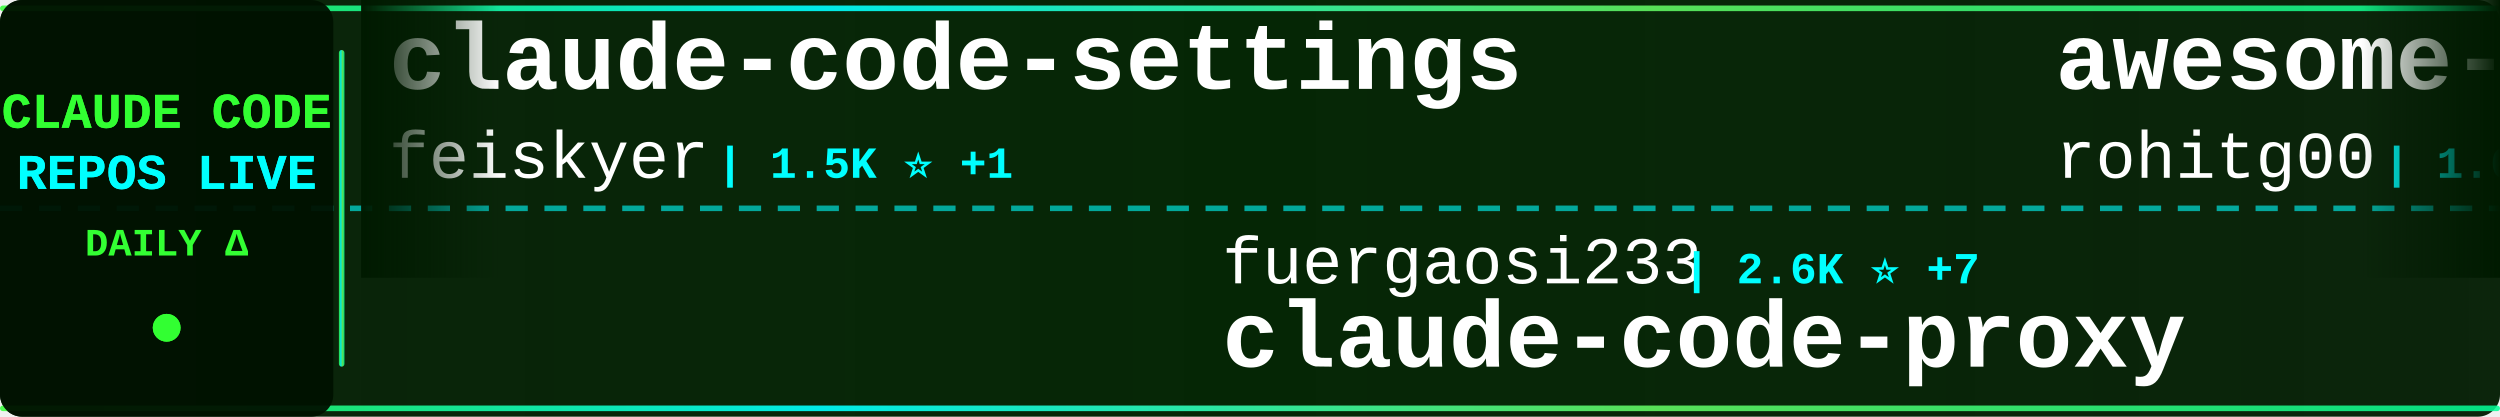
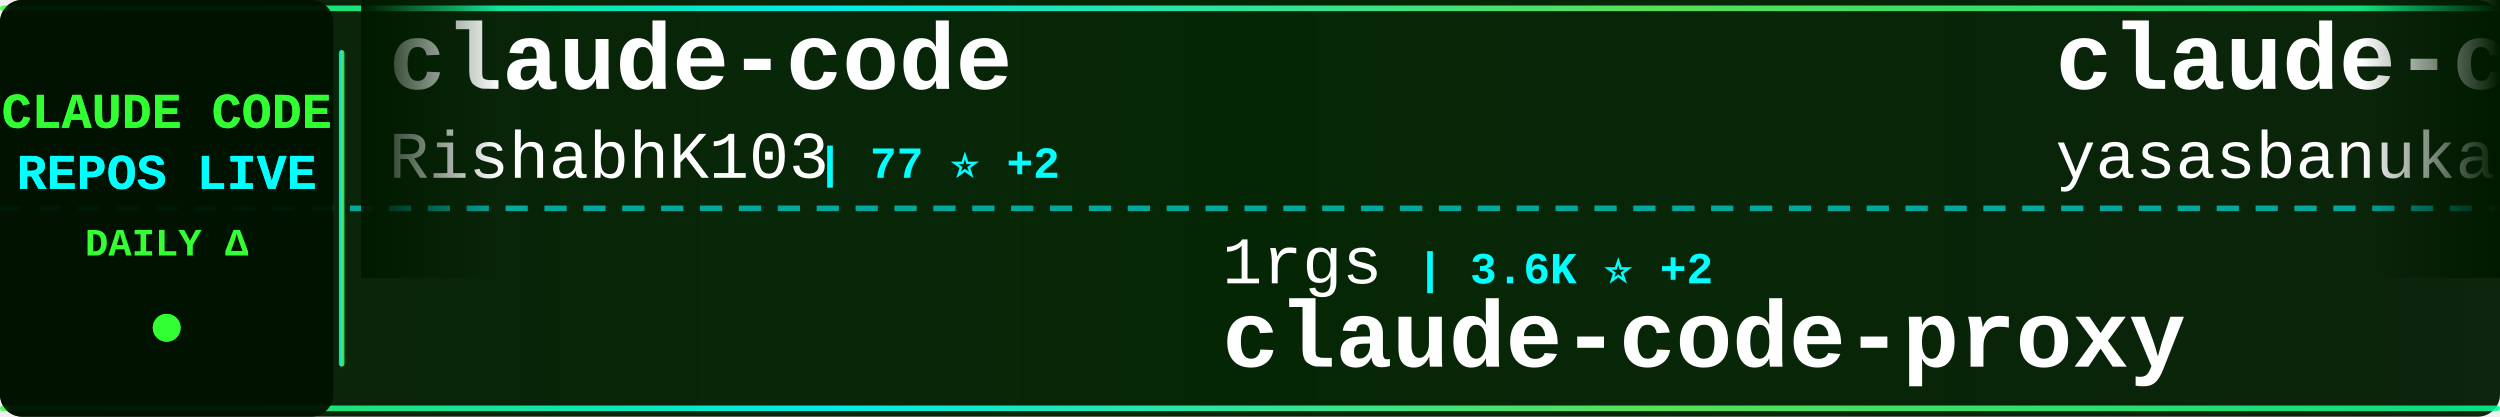
<svg xmlns="http://www.w3.org/2000/svg" width="900" height="150">
  <defs>
    <linearGradient id="tickerBg" x1="0%" y1="0%" x2="100%" y2="0%">
      <stop offset="0%" style="stop-color:#001a00;stop-opacity:0.95" />
      <stop offset="50%" style="stop-color:#002200;stop-opacity:0.98" />
      <stop offset="100%" style="stop-color:#001a00;stop-opacity:0.95" />
    </linearGradient>
    <linearGradient id="borderGrad" x1="0%" y1="0%" x2="100%" y2="0%">
      <stop offset="0%" style="stop-color:#33ff33;stop-opacity:0.85">
        <animate attributeName="stop-opacity" values="0.85;1;0.85" dur="2s" repeatCount="indefinite" />
      </stop>
      <stop offset="33%" style="stop-color:#00ffff;stop-opacity:0.9">
        <animate attributeName="stop-opacity" values="0.9;1;0.9" dur="2.2s" repeatCount="indefinite" />
      </stop>
      <stop offset="66%" style="stop-color:#66ff66;stop-opacity:0.85">
        <animate attributeName="stop-opacity" values="0.85;1;0.85" dur="1.8s" repeatCount="indefinite" />
      </stop>
      <stop offset="100%" style="stop-color:#00ff99;stop-opacity:0.85">
        <animate attributeName="stop-opacity" values="0.85;1;0.85" dur="2s" repeatCount="indefinite" />
      </stop>
    </linearGradient>
    <filter id="textGlow">
      <feGaussianBlur stdDeviation="0.1" result="coloredBlur" />
      <feMerge>
        <feMergeNode in="coloredBlur" />
        <feMergeNode in="SourceGraphic" />
      </feMerge>
    </filter>
    <filter id="metricGlow">
      <feGaussianBlur stdDeviation="0.2" result="coloredBlur" />
      <feMerge>
        <feMergeNode in="coloredBlur" />
        <feMergeNode in="SourceGraphic" />
      </feMerge>
    </filter>
    <linearGradient id="leftFade" x1="0%" y1="0%" x2="100%" y2="0%">
      <stop offset="0%" style="stop-color:#001a00;stop-opacity:1" />
      <stop offset="100%" style="stop-color:#001a00;stop-opacity:0" />
    </linearGradient>
    <linearGradient id="rightFade" x1="0%" y1="0%" x2="100%" y2="0%">
      <stop offset="0%" style="stop-color:#001a00;stop-opacity:0" />
      <stop offset="100%" style="stop-color:#001a00;stop-opacity:1" />
    </linearGradient>
  </defs>
  <rect width="900" height="150" fill="url(#tickerBg)" rx="8" />
  <rect x="0" y="2" width="900" height="2" fill="url(#borderGrad)" rx="1" />
  <rect x="0" y="146" width="900" height="2" fill="url(#borderGrad)" rx="1" />
  <line x1="0" y1="75" x2="900" y2="75" stroke="#00ffff" stroke-width="2" stroke-dasharray="8 6" opacity="0.6" />
  <rect x="0" y="0" width="120" height="150" fill="#001100" opacity="0.95" rx="8" />
  <text x="60" y="46" font-family="'Courier New', monospace" font-size="18" font-weight="bold" fill="#33ff33" text-anchor="middle" filter="url(#textGlow)">
    CLAUDE CODE
  </text>
  <text x="60" y="68" font-family="'Courier New', monospace" font-size="18" font-weight="bold" fill="#00ffff" text-anchor="middle" filter="url(#textGlow)">
    REPOS LIVE
  </text>
  <text x="60" y="92" font-family="'Courier New', monospace" font-size="14" font-weight="bold" fill="#33ff33" text-anchor="middle">
    DAILY Δ
  </text>
  <circle cx="60" cy="118" r="5" fill="#33ff33" filter="url(#metricGlow)">
    <animate attributeName="r" values="4;6;4" dur="1.5s" repeatCount="indefinite" />
    <animate attributeName="opacity" values="0.6;1;0.6" dur="1.5s" repeatCount="indefinite" />
  </circle>
  <rect x="122" y="18" width="2" height="114" fill="url(#borderGrad)" rx="1" />
  <clipPath id="tickerClip">
    <rect x="130" y="0" width="770" height="150" />
  </clipPath>
  <g clip-path="url(#tickerClip)">
    <g id="tickerItems">
      <animateTransform attributeName="transform" attributeType="XML" type="translate" from="0 0" to="-3000 0" dur="54s" repeatCount="indefinite" />
      <g transform="translate(0, 0)">
-         <text x="140" y="32" font-family="'Courier New', monospace" font-size="34" font-weight="bold" fill="#ffffff">claude-code-settings</text>
-         <text x="140" y="64" font-family="'Courier New', monospace" font-size="24" font-weight="normal" fill="#ffffff" opacity="1.0">feiskyer</text>
-         <text x="258" y="64" font-family="'Courier New', monospace" font-size="16" font-weight="bold" fill="#00ffff"> | 1.5K ⭐ +1</text>
+         <text x="140" y="32" font-family="'Courier New', monospace" font-size="34" font-weight="bold" fill="#ffffff">claude-code</text>
+         <text x="140" y="64" font-family="'Courier New', monospace" font-size="24" font-weight="normal" fill="#ffffff" opacity="1.0">RishabhK103</text>
+         <text x="294" y="64" font-family="'Courier New', monospace" font-size="16" font-weight="bold" fill="#00ffff"> | 77 ⭐ +2</text>
      </g>
      <g transform="translate(300, 0)">
-         <text x="140" y="102" font-family="'Courier New', monospace" font-size="24" font-weight="normal" fill="#ffffff" opacity="1.0">fuergaosi233</text>
-         <text x="306" y="102" font-family="'Courier New', monospace" font-size="16" font-weight="bold" fill="#00ffff"> | 2.6K ⭐ +7</text>
+         <text x="140" y="102" font-family="'Courier New', monospace" font-size="24" font-weight="normal" fill="#ffffff" opacity="1.0">1rgs</text>
+         <text x="210" y="102" font-family="'Courier New', monospace" font-size="16" font-weight="bold" fill="#00ffff"> | 3.6K ⭐ +2</text>
        <text x="140" y="132" font-family="'Courier New', monospace" font-size="34" font-weight="bold" fill="#ffffff">claude-code-proxy</text>
      </g>
      <g transform="translate(600, 0)">
-         <text x="140" y="32" font-family="'Courier New', monospace" font-size="34" font-weight="bold" fill="#ffffff">awesome-claude-code-tool...</text>
-         <text x="140" y="64" font-family="'Courier New', monospace" font-size="24" font-weight="normal" fill="#ffffff" opacity="1.0">rohitg00</text>
-         <text x="258" y="64" font-family="'Courier New', monospace" font-size="16" font-weight="bold" fill="#00ffff"> | 1.6K ⭐ +9</text>
+         <text x="140" y="32" font-family="'Courier New', monospace" font-size="34" font-weight="bold" fill="#ffffff">claude-code</text>
+         <text x="140" y="64" font-family="'Courier New', monospace" font-size="24" font-weight="normal" fill="#ffffff" opacity="1.0">yasasbanukaofficial</text>
+         <text x="390" y="64" font-family="'Courier New', monospace" font-size="16" font-weight="bold" fill="#00ffff"> | 3.1K ⭐ +25</text>
      </g>
      <g transform="translate(900, 0)">
-         <text x="140" y="102" font-family="'Courier New', monospace" font-size="24" font-weight="normal" fill="#ffffff" opacity="1.0">alex000kim</text>
-         <text x="282" y="102" font-family="'Courier New', monospace" font-size="16" font-weight="bold" fill="#00ffff"> | 225 ⭐ +1</text>
-         <text x="140" y="132" font-family="'Courier New', monospace" font-size="34" font-weight="bold" fill="#ffffff">claude-code</text>
+         <text x="140" y="102" font-family="'Courier New', monospace" font-size="24" font-weight="normal" fill="#ffffff" opacity="1.0">alirezarezvani</text>
+         <text x="330" y="102" font-family="'Courier New', monospace" font-size="16" font-weight="bold" fill="#00ffff"> | 14.1K ⭐ +120</text>
+         <text x="140" y="132" font-family="'Courier New', monospace" font-size="34" font-weight="bold" fill="#ffffff">claude-skills</text>
      </g>
      <g transform="translate(1200, 0)">
        <text x="140" y="32" font-family="'Courier New', monospace" font-size="34" font-weight="bold" fill="#ffffff">claude-code</text>
-         <text x="140" y="64" font-family="'Courier New', monospace" font-size="24" font-weight="normal" fill="#ffffff" opacity="1.0">mehmoodosman</text>
-         <text x="306" y="64" font-family="'Courier New', monospace" font-size="16" font-weight="bold" fill="#00ffff"> | 169 ⭐</text>
+         <text x="140" y="64" font-family="'Courier New', monospace" font-size="24" font-weight="normal" fill="#ffffff" opacity="1.0">tanbiralam</text>
+         <text x="282" y="64" font-family="'Courier New', monospace" font-size="16" font-weight="bold" fill="#00ffff"> | 1.6K ⭐ +11</text>
      </g>
      <g transform="translate(1500, 0)">
-         <text x="140" y="102" font-family="'Courier New', monospace" font-size="24" font-weight="normal" fill="#ffffff" opacity="1.0">claude-code-best</text>
-         <text x="354" y="102" font-family="'Courier New', monospace" font-size="16" font-weight="bold" fill="#00ffff"> | 17.8K ⭐ +78</text>
-         <text x="140" y="132" font-family="'Courier New', monospace" font-size="34" font-weight="bold" fill="#ffffff">claude-code</text>
+         <text x="140" y="102" font-family="'Courier New', monospace" font-size="24" font-weight="normal" fill="#ffffff" opacity="1.0">pedrohcgs</text>
+         <text x="270" y="102" font-family="'Courier New', monospace" font-size="16" font-weight="bold" fill="#00ffff"> | 1.1K ⭐ +10</text>
+         <text x="140" y="132" font-family="'Courier New', monospace" font-size="34" font-weight="bold" fill="#ffffff">claude-code-my-workflow</text>
      </g>
      <g transform="translate(1800, 0)">
-         <text x="140" y="32" font-family="'Courier New', monospace" font-size="34" font-weight="bold" fill="#ffffff">claude_code_src</text>
-         <text x="140" y="64" font-family="'Courier New', monospace" font-size="24" font-weight="normal" fill="#ffffff" opacity="1.0">ponponon</text>
-         <text x="258" y="64" font-family="'Courier New', monospace" font-size="16" font-weight="bold" fill="#00ffff"> | 2.2K ⭐ +2</text>
+         <text x="140" y="32" font-family="'Courier New', monospace" font-size="34" font-weight="bold" fill="#ffffff">claude-code-guide</text>
+         <text x="140" y="64" font-family="'Courier New', monospace" font-size="24" font-weight="normal" fill="#ffffff" opacity="1.0">Cranot</text>
+         <text x="234" y="64" font-family="'Courier New', monospace" font-size="16" font-weight="bold" fill="#00ffff"> | 2.7K ⭐ +10</text>
      </g>
      <g transform="translate(2100, 0)">
-         <text x="140" y="102" font-family="'Courier New', monospace" font-size="24" font-weight="normal" fill="#ffffff" opacity="1.0">RichardAtCT</text>
-         <text x="294" y="102" font-family="'Courier New', monospace" font-size="16" font-weight="bold" fill="#00ffff"> | 2.5K ⭐ +4</text>
-         <text x="140" y="132" font-family="'Courier New', monospace" font-size="34" font-weight="bold" fill="#ffffff">claude-code-telegram</text>
+         <text x="140" y="102" font-family="'Courier New', monospace" font-size="24" font-weight="normal" fill="#ffffff" opacity="1.0">disler</text>
+         <text x="234" y="102" font-family="'Courier New', monospace" font-size="16" font-weight="bold" fill="#00ffff"> | 3.6K ⭐ +2</text>
+         <text x="140" y="132" font-family="'Courier New', monospace" font-size="34" font-weight="bold" fill="#ffffff">claude-code-hooks-master...</text>
      </g>
      <g transform="translate(2400, 0)">
        <text x="140" y="32" font-family="'Courier New', monospace" font-size="34" font-weight="bold" fill="#ffffff">claude-code</text>
-         <text x="140" y="64" font-family="'Courier New', monospace" font-size="24" font-weight="normal" fill="#ffffff" opacity="1.0">T-Lab-CUHKSZ</text>
-         <text x="306" y="64" font-family="'Courier New', monospace" font-size="16" font-weight="bold" fill="#00ffff"> | 309 ⭐ +1</text>
+         <text x="140" y="64" font-family="'Courier New', monospace" font-size="24" font-weight="normal" fill="#ffffff" opacity="1.0">jarmuine</text>
+         <text x="258" y="64" font-family="'Courier New', monospace" font-size="16" font-weight="bold" fill="#00ffff"> | 2.1K ⭐ +3</text>
      </g>
      <g transform="translate(2700, 0)">
-         <text x="140" y="102" font-family="'Courier New', monospace" font-size="24" font-weight="normal" fill="#ffffff" opacity="1.0">Njengah</text>
-         <text x="246" y="102" font-family="'Courier New', monospace" font-size="16" font-weight="bold" fill="#00ffff"> | 1.7K ⭐ +6</text>
-         <text x="140" y="132" font-family="'Courier New', monospace" font-size="34" font-weight="bold" fill="#ffffff">claude-code-cheat-sheet</text>
+         <text x="140" y="102" font-family="'Courier New', monospace" font-size="24" font-weight="normal" fill="#ffffff" opacity="1.0">wshobson</text>
+         <text x="258" y="102" font-family="'Courier New', monospace" font-size="16" font-weight="bold" fill="#00ffff"> | 35.0K ⭐ +57</text>
+         <text x="140" y="132" font-family="'Courier New', monospace" font-size="34" font-weight="bold" fill="#ffffff">agents</text>
      </g>
      <g transform="translate(3000, 0)">
-         <text x="140" y="32" font-family="'Courier New', monospace" font-size="34" font-weight="bold" fill="#ffffff">claude-code-settings</text>
-         <text x="140" y="64" font-family="'Courier New', monospace" font-size="24" font-weight="normal" fill="#ffffff" opacity="1.0">feiskyer</text>
-         <text x="258" y="64" font-family="'Courier New', monospace" font-size="16" font-weight="bold" fill="#00ffff"> | 1.5K ⭐ +1</text>
+         <text x="140" y="32" font-family="'Courier New', monospace" font-size="34" font-weight="bold" fill="#ffffff">claude-code</text>
+         <text x="140" y="64" font-family="'Courier New', monospace" font-size="24" font-weight="normal" fill="#ffffff" opacity="1.0">RishabhK103</text>
+         <text x="294" y="64" font-family="'Courier New', monospace" font-size="16" font-weight="bold" fill="#00ffff"> | 77 ⭐ +2</text>
      </g>
      <g transform="translate(3300, 0)">
-         <text x="140" y="102" font-family="'Courier New', monospace" font-size="24" font-weight="normal" fill="#ffffff" opacity="1.0">fuergaosi233</text>
-         <text x="306" y="102" font-family="'Courier New', monospace" font-size="16" font-weight="bold" fill="#00ffff"> | 2.6K ⭐ +7</text>
+         <text x="140" y="102" font-family="'Courier New', monospace" font-size="24" font-weight="normal" fill="#ffffff" opacity="1.0">1rgs</text>
+         <text x="210" y="102" font-family="'Courier New', monospace" font-size="16" font-weight="bold" fill="#00ffff"> | 3.6K ⭐ +2</text>
        <text x="140" y="132" font-family="'Courier New', monospace" font-size="34" font-weight="bold" fill="#ffffff">claude-code-proxy</text>
      </g>
      <g transform="translate(3600, 0)">
-         <text x="140" y="32" font-family="'Courier New', monospace" font-size="34" font-weight="bold" fill="#ffffff">awesome-claude-code-tool...</text>
-         <text x="140" y="64" font-family="'Courier New', monospace" font-size="24" font-weight="normal" fill="#ffffff" opacity="1.0">rohitg00</text>
-         <text x="258" y="64" font-family="'Courier New', monospace" font-size="16" font-weight="bold" fill="#00ffff"> | 1.6K ⭐ +9</text>
+         <text x="140" y="32" font-family="'Courier New', monospace" font-size="34" font-weight="bold" fill="#ffffff">claude-code</text>
+         <text x="140" y="64" font-family="'Courier New', monospace" font-size="24" font-weight="normal" fill="#ffffff" opacity="1.0">yasasbanukaofficial</text>
+         <text x="390" y="64" font-family="'Courier New', monospace" font-size="16" font-weight="bold" fill="#00ffff"> | 3.1K ⭐ +25</text>
      </g>
      <g transform="translate(3900, 0)">
-         <text x="140" y="102" font-family="'Courier New', monospace" font-size="24" font-weight="normal" fill="#ffffff" opacity="1.0">alex000kim</text>
-         <text x="282" y="102" font-family="'Courier New', monospace" font-size="16" font-weight="bold" fill="#00ffff"> | 225 ⭐ +1</text>
-         <text x="140" y="132" font-family="'Courier New', monospace" font-size="34" font-weight="bold" fill="#ffffff">claude-code</text>
+         <text x="140" y="102" font-family="'Courier New', monospace" font-size="24" font-weight="normal" fill="#ffffff" opacity="1.0">alirezarezvani</text>
+         <text x="330" y="102" font-family="'Courier New', monospace" font-size="16" font-weight="bold" fill="#00ffff"> | 14.1K ⭐ +120</text>
+         <text x="140" y="132" font-family="'Courier New', monospace" font-size="34" font-weight="bold" fill="#ffffff">claude-skills</text>
      </g>
    </g>
  </g>
  <rect x="130" y="0" width="50" height="100" fill="url(#leftFade)" />
  <rect x="850" y="0" width="50" height="100" fill="url(#rightFade)" />
</svg>
